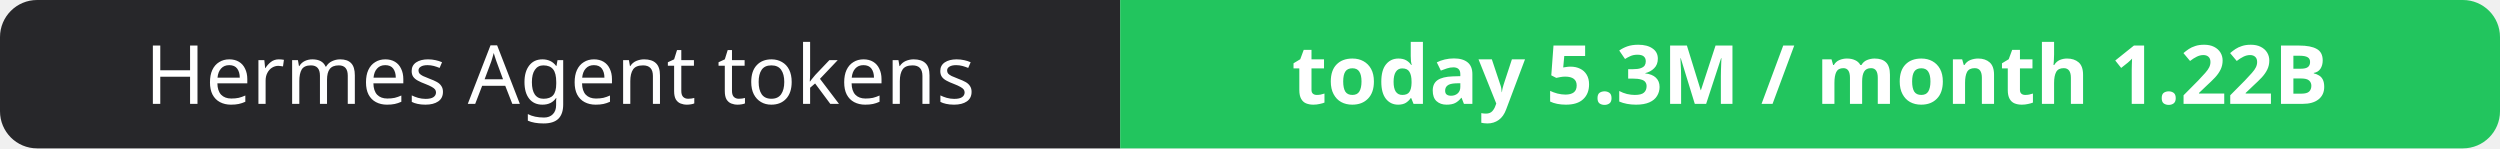
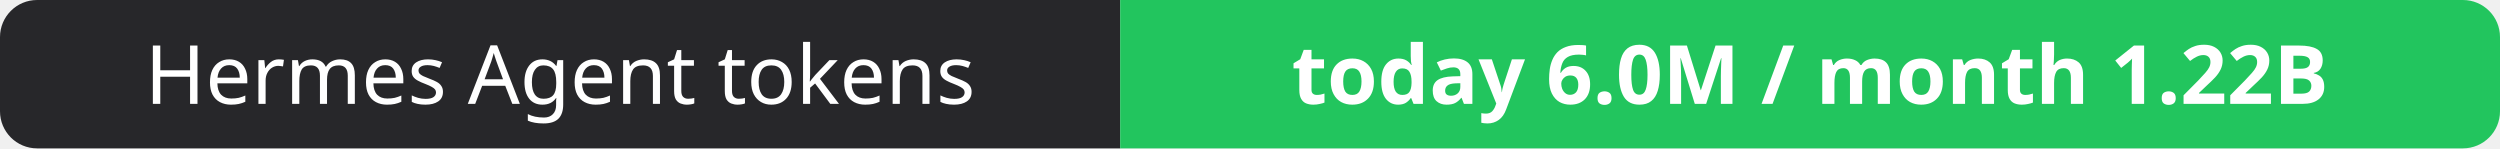
- <svg xmlns="http://www.w3.org/2000/svg" width="337" height="20" role="img" aria-label="Hermes Agent tokens: today 5.3M / month 1.22B">
+ <svg xmlns="http://www.w3.org/2000/svg" width="337" height="20" role="img" aria-label="Hermes Agent tokens: today 6.0M / month 1.22B">
  <clipPath id="r">
    <rect width="337" height="20" rx="5" fill="#fff" />
  </clipPath>
  <g clip-path="url(#r)">
    <rect width="151" height="20" fill="#27272a" />
    <rect x="151" width="186" height="20" fill="#22c55e" />
  </g>
  <g fill="#fff" text-anchor="middle" font-family="Verdana,Geneva,sans-serif" font-size="11">
    <text x="75.5" y="14">Hermes Agent tokens</text>
-     <text x="244.0" y="14" font-weight="700">today 5.3M / month 1.22B</text>
+     <text x="244.0" y="14" font-weight="700">today 6.0M / month 1.22B</text>
  </g>
</svg>
